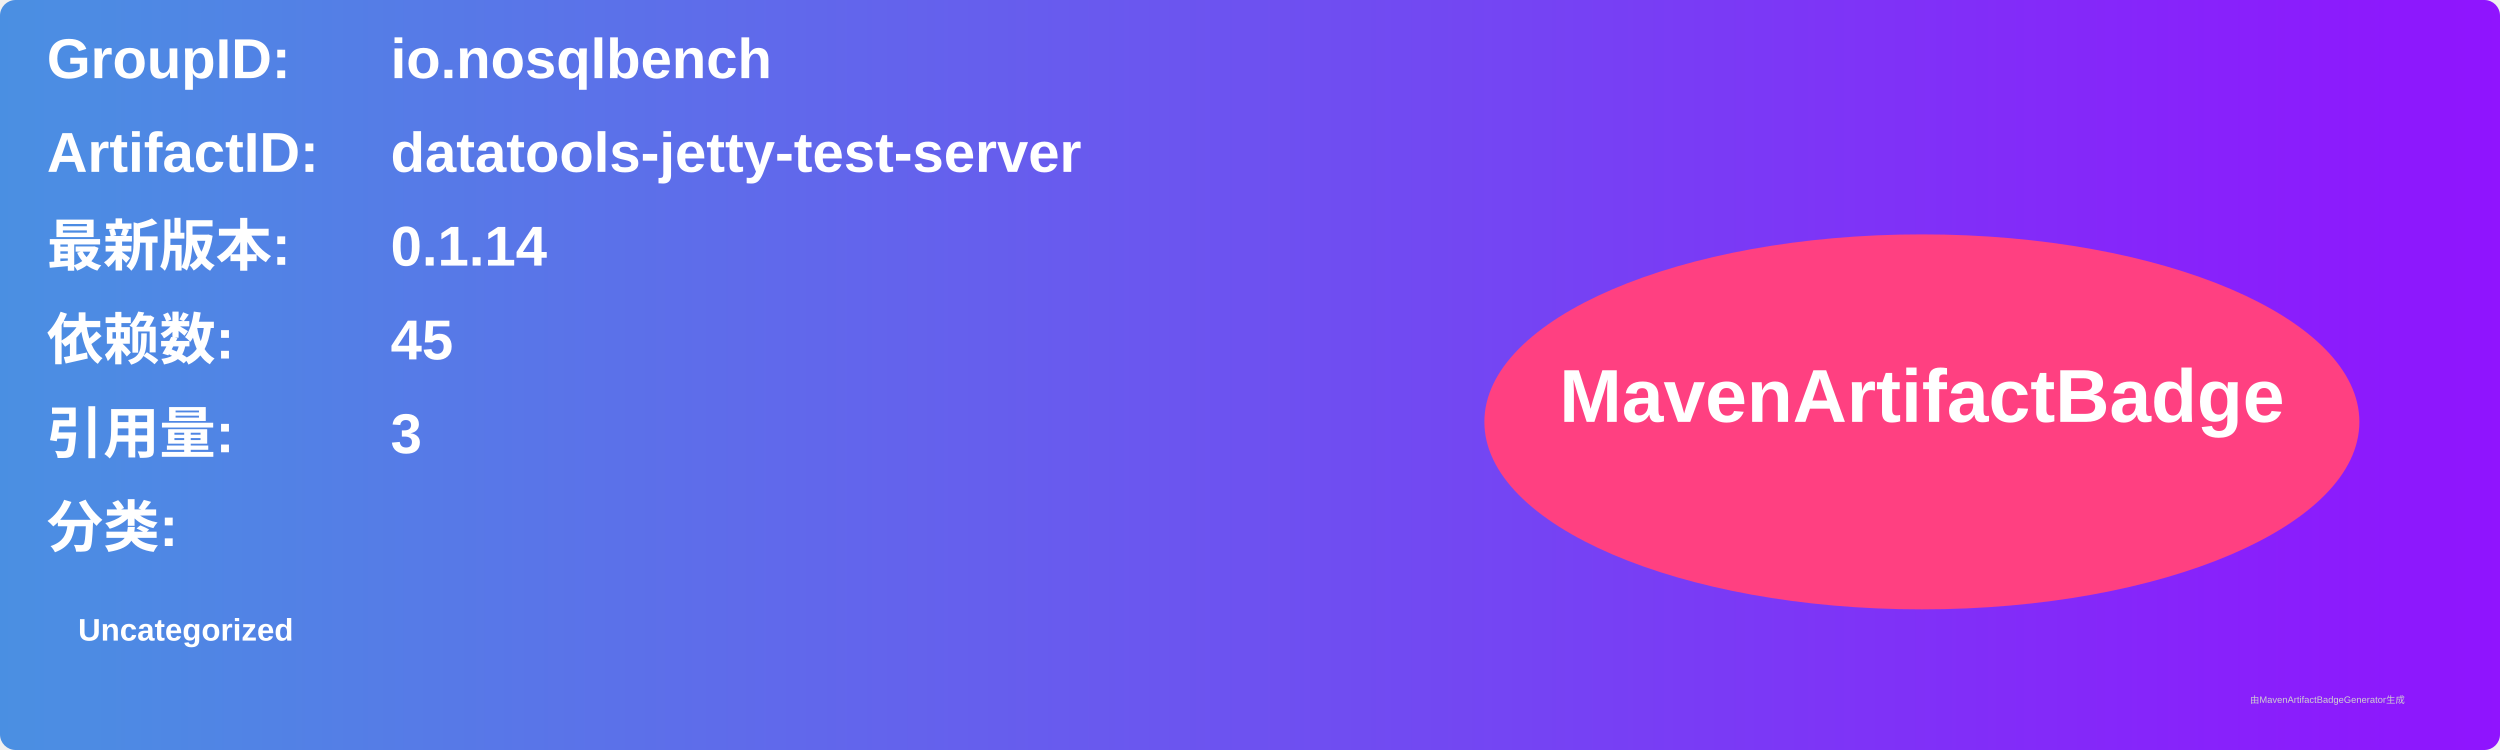
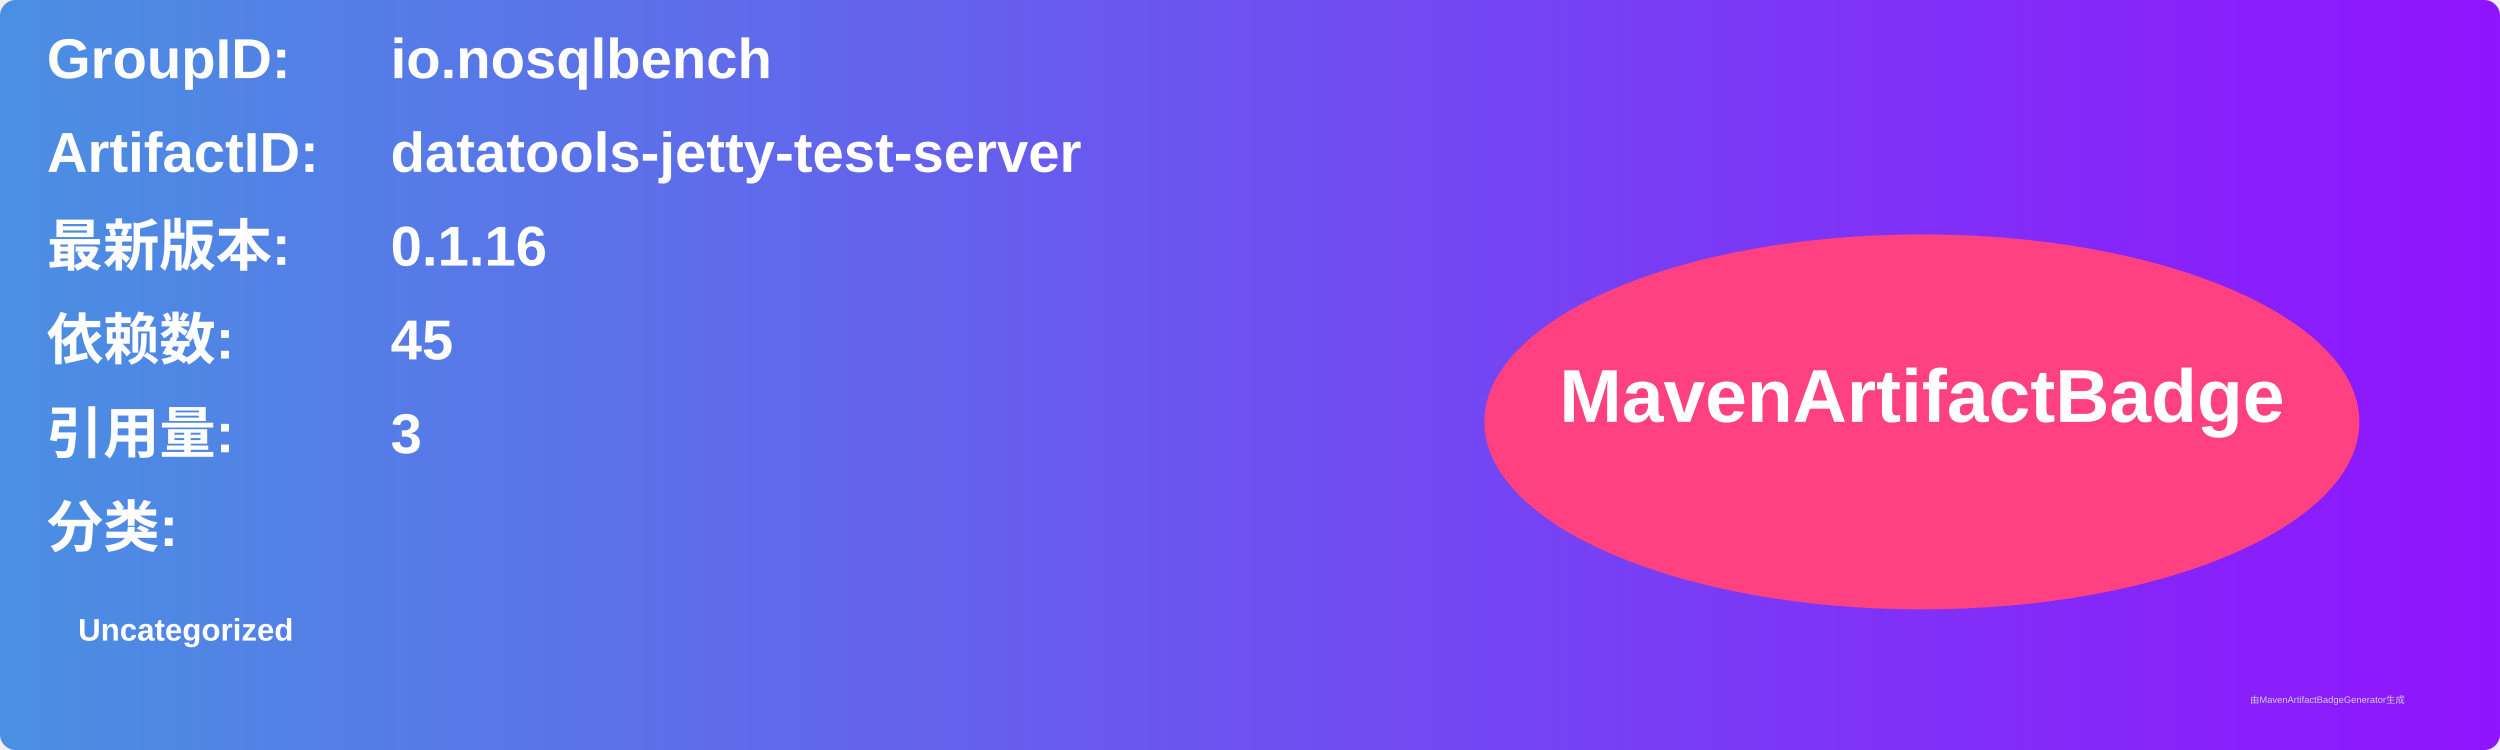
<svg xmlns="http://www.w3.org/2000/svg" width="800" height="240" viewBox="0 0 800 240">
  <linearGradient id="grad" x1="0%" y1="0%" x2="100%" y2="0%">
    <stop offset="0%" stop-color="#4a90e2" />
    <stop offset="100%" stop-color="#9013fe" />
  </linearGradient>
  <rect width="100%" height="100%" rx="5" ry="5" fill="url(#grad)" />
  <g transform="translate(15, 15)">
    <text x="0" y="10" font-family="Arial" font-size="18" fill="white" font-weight="bold" width="260">GroupID:</text>
    <text x="110" y="10" font-family="Arial" font-size="18" fill="white" font-weight="bold" width="460">io.nosqlbench</text>
    <text x="0" y="40" font-family="Arial" font-size="18" fill="white" font-weight="bold" width="260">ArtifactID:</text>
    <text x="110" y="40" font-family="Arial" font-size="18" fill="white" font-weight="bold" width="460">datatools-jetty-test-server</text>
    <text x="0" y="70" font-family="Arial" font-size="18" fill="white" font-weight="bold">最新版本:</text>
    <text x="110" y="70" font-family="Arial" font-size="18" fill="white" font-weight="bold">
-       <tspan font-weight="bold">0.1.14</tspan>
+       <tspan font-weight="bold">0.1.16</tspan>
    </text>
    <text x="0" y="100" font-family="Arial" font-size="18" fill="white" font-weight="bold">依赖数: </text>
    <text x="110" y="100" font-family="Arial" font-size="18" fill="white">
      <tspan font-weight="bold">45</tspan>
    </text>
    <text x="0" y="130" font-family="Arial" font-size="18" fill="white" font-weight="bold">引用量: </text>
    <text x="110" y="130" font-family="Arial" font-size="18" fill="white">
      <tspan font-weight="bold">3</tspan>
    </text>
    <text x="0" y="160" font-family="Arial" font-size="18" fill="white" font-weight="bold">分类:</text>
    <text x="10" y="190" font-family="Arial" font-size="10" fill="white">
      <tspan font-weight="bold">Uncategorized</tspan>
    </text>
    <ellipse cx="600" cy="120" rx="140" ry="60" fill="#ff4081" />
    <text x="600" y="120" text-anchor="middle" font-family="Arial" font-size="24" fill="white" font-weight="bold">MavenArtifactBadge</text>
  </g>
  <text x="720" y="225" font-family="Arial" font-size="3" fill="#d0d0d0">由MavenArtifactBadgeGenerator生成</text>
</svg>
